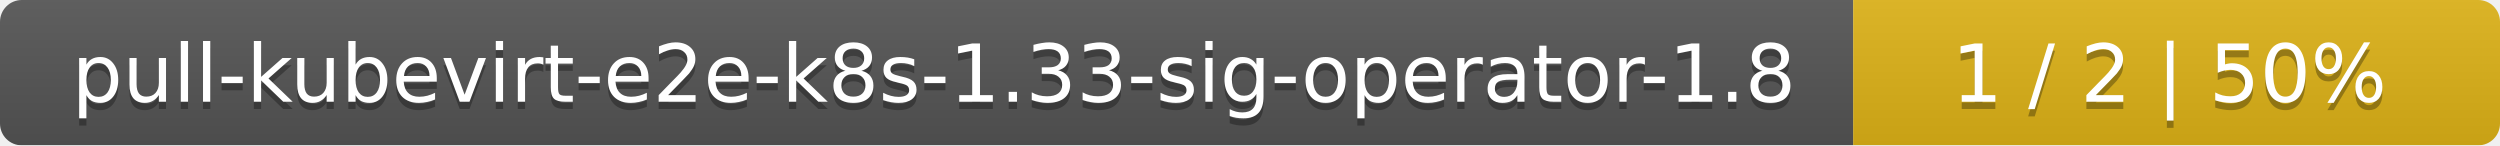
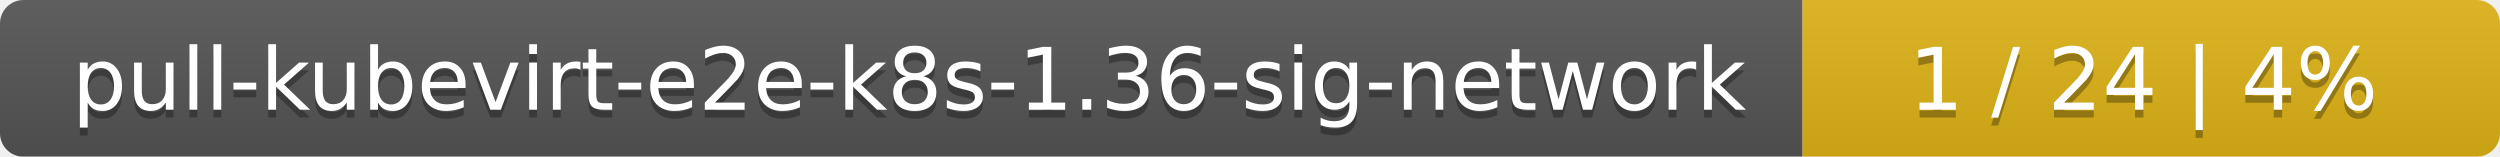
- <svg xmlns="http://www.w3.org/2000/svg" width="344" height="20">
+ <svg xmlns="http://www.w3.org/2000/svg" width="319" height="20">
  <linearGradient id="smooth" x2="0" y2="100%">
    <stop offset="0" stop-color="#bbb" stop-opacity=".1" />
    <stop offset="1" stop-opacity=".1" />
  </linearGradient>
  <mask id="round">
-     <rect width="344" height="20" rx="3" fill="#fff" />
+     <rect width="319" height="20" rx="3" fill="#fff" />
  </mask>
  <g mask="url(#round)">
-     <rect width="255" height="20" fill="#555" />
-     <rect x="255" width="89" height="20" fill="#dfb317" />
-     <rect width="344" height="20" fill="url(#smooth)" />
+     <rect width="230" height="20" fill="#555" />
+     <rect x="230" width="89" height="20" fill="#dfb317" />
+     <rect width="319" height="20" fill="url(#smooth)" />
  </g>
  <g fill="#fff" text-anchor="middle" font-family="DejaVu Sans,Verdana,Geneva,sans-serif" font-size="11">
-     <text x="128.5" y="15" fill="#010101" fill-opacity=".3">pull-kubevirt-e2e-k8s-1.33-sig-operator-1.8</text>
-     <text x="128.5" y="14">pull-kubevirt-e2e-k8s-1.33-sig-operator-1.8</text>
-     <text x="298.5" y="15" fill="#010101" fill-opacity=".3">1 / 2    |    50%</text>
-     <text x="298.5" y="14">1 / 2    |    50%</text>
+     <text x="116" y="15" fill="#010101" fill-opacity=".3">pull-kubevirt-e2e-k8s-1.36-sig-network</text>
+     <text x="116" y="14">pull-kubevirt-e2e-k8s-1.36-sig-network</text>
+     <text x="273.5" y="15" fill="#010101" fill-opacity=".3">1 / 24    |    4%</text>
+     <text x="273.5" y="14">1 / 24    |    4%</text>
  </g>
</svg>
